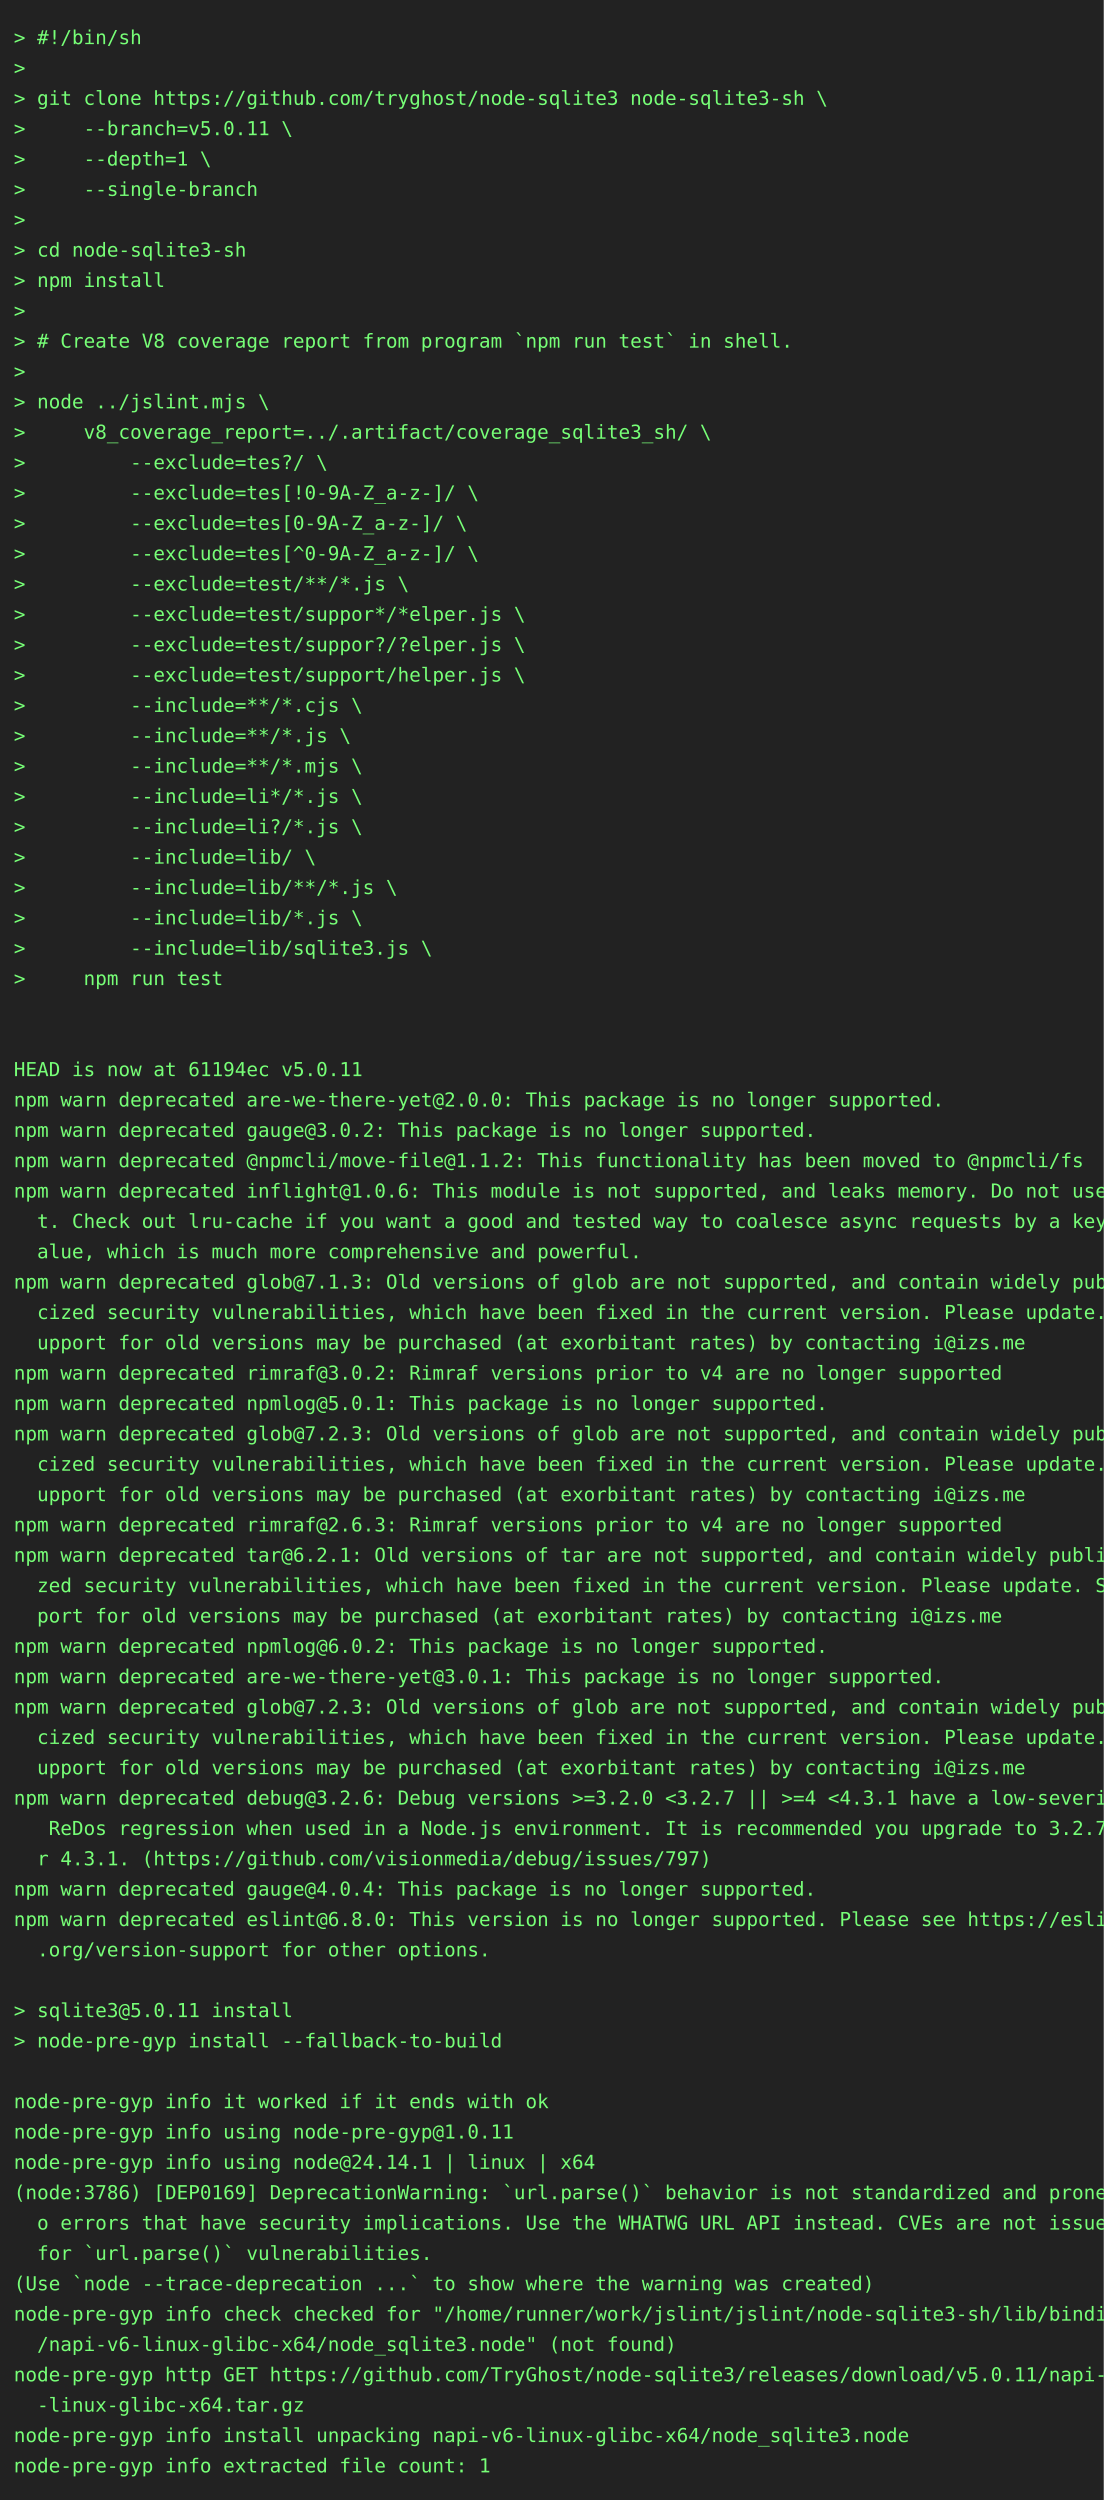
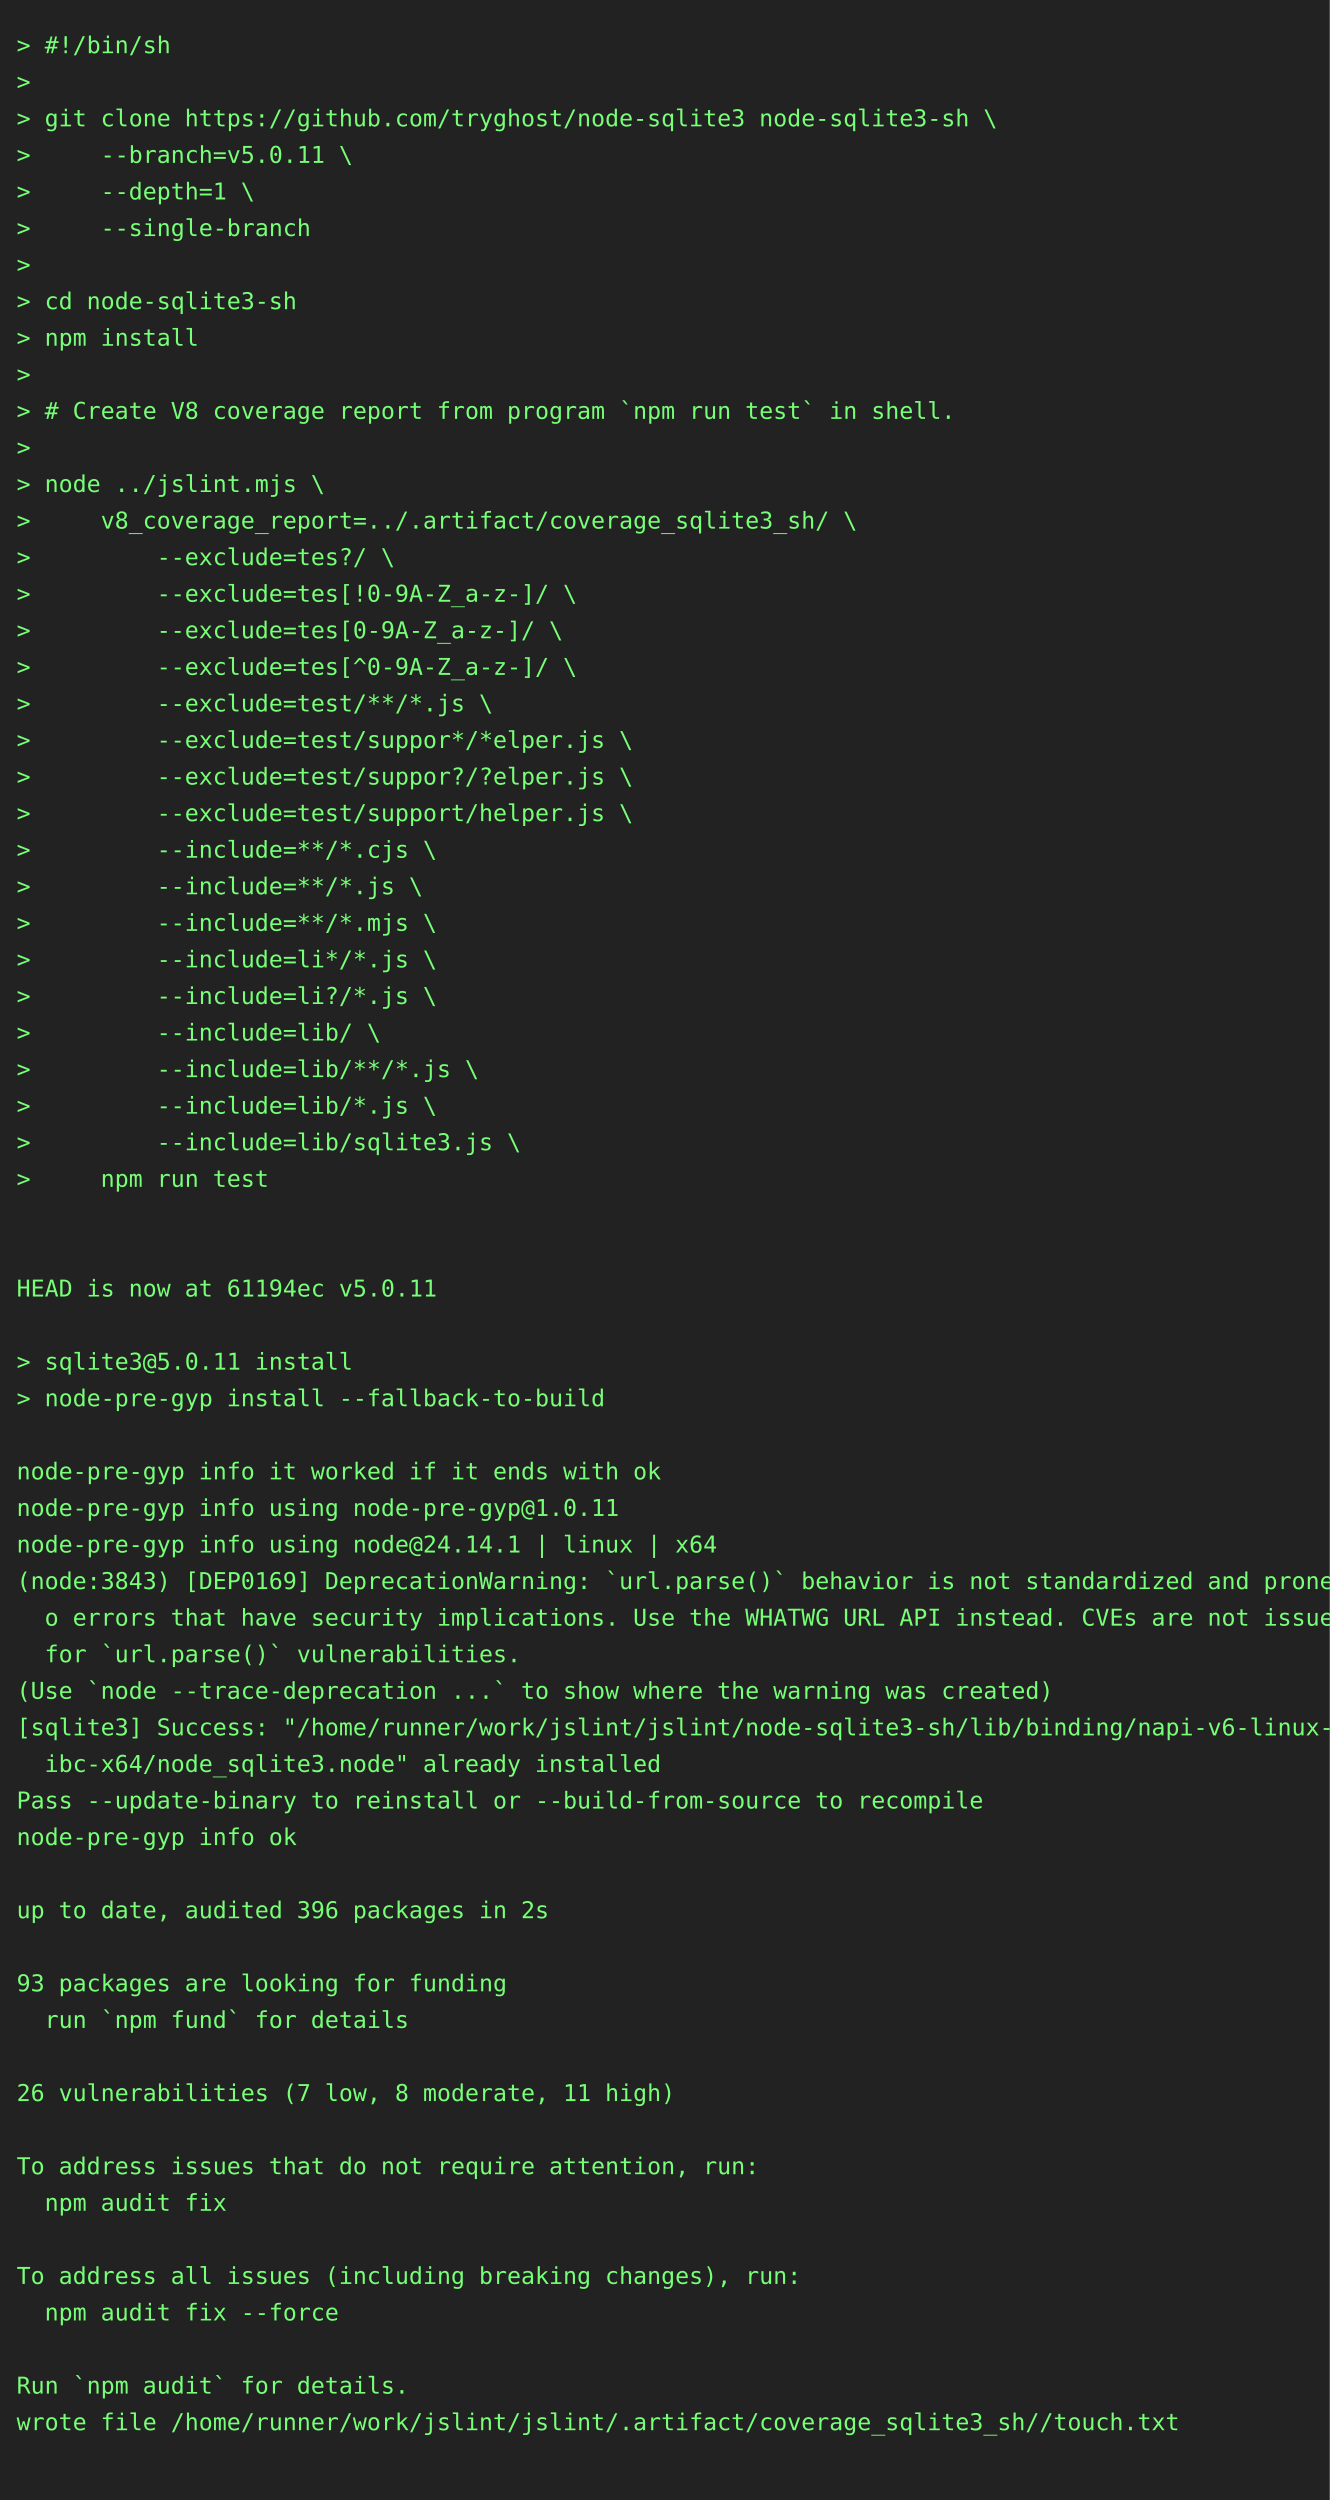
- <svg xmlns="http://www.w3.org/2000/svg" height="1812" width="800">
-   <rect height="1812" fill="#222" width="800" />
+ <svg xmlns="http://www.w3.org/2000/svg" height="1504" width="800">
+   <rect height="1504" fill="#222" width="800" />
  <text fill="#7f7" font-family="consolas, menlo, monospace" font-size="14" xml:space="preserve">
    <tspan lengthAdjust="spacingAndGlyphs" textLength="768" x="10" y="32">&gt; #!/bin/sh                                                                                      </tspan>
    <tspan lengthAdjust="spacingAndGlyphs" textLength="768" x="10" y="54">&gt;                                                                                                </tspan>
    <tspan lengthAdjust="spacingAndGlyphs" textLength="768" x="10" y="76">&gt; git clone https://github.com/tryghost/node-sqlite3 node-sqlite3-sh \                           </tspan>
    <tspan lengthAdjust="spacingAndGlyphs" textLength="768" x="10" y="98">&gt;     --branch=v5.0.11 \                                                                         </tspan>
    <tspan lengthAdjust="spacingAndGlyphs" textLength="768" x="10" y="120">&gt;     --depth=1 \                                                                                </tspan>
    <tspan lengthAdjust="spacingAndGlyphs" textLength="768" x="10" y="142">&gt;     --single-branch                                                                            </tspan>
    <tspan lengthAdjust="spacingAndGlyphs" textLength="768" x="10" y="164">&gt;                                                                                                </tspan>
    <tspan lengthAdjust="spacingAndGlyphs" textLength="768" x="10" y="186">&gt; cd node-sqlite3-sh                                                                             </tspan>
    <tspan lengthAdjust="spacingAndGlyphs" textLength="768" x="10" y="208">&gt; npm install                                                                                    </tspan>
    <tspan lengthAdjust="spacingAndGlyphs" textLength="768" x="10" y="230">&gt;                                                                                                </tspan>
    <tspan lengthAdjust="spacingAndGlyphs" textLength="768" x="10" y="252">&gt; # Create V8 coverage report from program `npm run test` in shell.                              </tspan>
    <tspan lengthAdjust="spacingAndGlyphs" textLength="768" x="10" y="274">&gt;                                                                                                </tspan>
    <tspan lengthAdjust="spacingAndGlyphs" textLength="768" x="10" y="296">&gt; node ../jslint.mjs \                                                                           </tspan>
    <tspan lengthAdjust="spacingAndGlyphs" textLength="768" x="10" y="318">&gt;     v8_coverage_report=../.artifact/coverage_sqlite3_sh/ \                                     </tspan>
    <tspan lengthAdjust="spacingAndGlyphs" textLength="768" x="10" y="340">&gt;         --exclude=tes?/ \                                                                      </tspan>
    <tspan lengthAdjust="spacingAndGlyphs" textLength="768" x="10" y="362">&gt;         --exclude=tes[!0-9A-Z_a-z-]/ \                                                         </tspan>
    <tspan lengthAdjust="spacingAndGlyphs" textLength="768" x="10" y="384">&gt;         --exclude=tes[0-9A-Z_a-z-]/ \                                                          </tspan>
    <tspan lengthAdjust="spacingAndGlyphs" textLength="768" x="10" y="406">&gt;         --exclude=tes[^0-9A-Z_a-z-]/ \                                                         </tspan>
    <tspan lengthAdjust="spacingAndGlyphs" textLength="768" x="10" y="428">&gt;         --exclude=test/**/*.js \                                                               </tspan>
    <tspan lengthAdjust="spacingAndGlyphs" textLength="768" x="10" y="450">&gt;         --exclude=test/suppor*/*elper.js \                                                     </tspan>
    <tspan lengthAdjust="spacingAndGlyphs" textLength="768" x="10" y="472">&gt;         --exclude=test/suppor?/?elper.js \                                                     </tspan>
    <tspan lengthAdjust="spacingAndGlyphs" textLength="768" x="10" y="494">&gt;         --exclude=test/support/helper.js \                                                     </tspan>
    <tspan lengthAdjust="spacingAndGlyphs" textLength="768" x="10" y="516">&gt;         --include=**/*.cjs \                                                                   </tspan>
    <tspan lengthAdjust="spacingAndGlyphs" textLength="768" x="10" y="538">&gt;         --include=**/*.js \                                                                    </tspan>
    <tspan lengthAdjust="spacingAndGlyphs" textLength="768" x="10" y="560">&gt;         --include=**/*.mjs \                                                                   </tspan>
    <tspan lengthAdjust="spacingAndGlyphs" textLength="768" x="10" y="582">&gt;         --include=li*/*.js \                                                                   </tspan>
    <tspan lengthAdjust="spacingAndGlyphs" textLength="768" x="10" y="604">&gt;         --include=li?/*.js \                                                                   </tspan>
    <tspan lengthAdjust="spacingAndGlyphs" textLength="768" x="10" y="626">&gt;         --include=lib/ \                                                                       </tspan>
    <tspan lengthAdjust="spacingAndGlyphs" textLength="768" x="10" y="648">&gt;         --include=lib/**/*.js \                                                                </tspan>
    <tspan lengthAdjust="spacingAndGlyphs" textLength="768" x="10" y="670">&gt;         --include=lib/*.js \                                                                   </tspan>
    <tspan lengthAdjust="spacingAndGlyphs" textLength="768" x="10" y="692">&gt;         --include=lib/sqlite3.js \                                                             </tspan>
    <tspan lengthAdjust="spacingAndGlyphs" textLength="768" x="10" y="714">&gt;     npm run test                                                                               </tspan>
    <tspan lengthAdjust="spacingAndGlyphs" textLength="768" x="10" y="736">                                                                                                 </tspan>
    <tspan lengthAdjust="spacingAndGlyphs" textLength="768" x="10" y="758">                                                                                                 </tspan>
    <tspan lengthAdjust="spacingAndGlyphs" textLength="768" x="10" y="780">HEAD is now at 61194ec v5.0.11                                                                   </tspan>
-     <tspan lengthAdjust="spacingAndGlyphs" textLength="768" x="10" y="802">npm warn deprecated are-we-there-yet@2.0.0: This package is no longer supported.                 </tspan>
-     <tspan lengthAdjust="spacingAndGlyphs" textLength="768" x="10" y="824">npm warn deprecated gauge@3.0.2: This package is no longer supported.                            </tspan>
-     <tspan lengthAdjust="spacingAndGlyphs" textLength="768" x="10" y="846">npm warn deprecated @npmcli/move-file@1.1.2: This functionality has been moved to @npmcli/fs     </tspan>
-     <tspan lengthAdjust="spacingAndGlyphs" textLength="768" x="10" y="868">npm warn deprecated inflight@1.0.6: This module is not supported, and leaks memory. Do not use i\</tspan>
-     <tspan lengthAdjust="spacingAndGlyphs" textLength="768" x="10" y="890">  t. Check out lru-cache if you want a good and tested way to coalesce async requests by a key v\</tspan>
-     <tspan lengthAdjust="spacingAndGlyphs" textLength="768" x="10" y="912">  alue, which is much more comprehensive and powerful.                                           </tspan>
-     <tspan lengthAdjust="spacingAndGlyphs" textLength="768" x="10" y="934">npm warn deprecated glob@7.1.3: Old versions of glob are not supported, and contain widely publi\</tspan>
-     <tspan lengthAdjust="spacingAndGlyphs" textLength="768" x="10" y="956">  cized security vulnerabilities, which have been fixed in the current version. Please update. S\</tspan>
-     <tspan lengthAdjust="spacingAndGlyphs" textLength="768" x="10" y="978">  upport for old versions may be purchased (at exorbitant rates) by contacting i@izs.me          </tspan>
-     <tspan lengthAdjust="spacingAndGlyphs" textLength="768" x="10" y="1000">npm warn deprecated rimraf@3.0.2: Rimraf versions prior to v4 are no longer supported            </tspan>
-     <tspan lengthAdjust="spacingAndGlyphs" textLength="768" x="10" y="1022">npm warn deprecated npmlog@5.0.1: This package is no longer supported.                           </tspan>
-     <tspan lengthAdjust="spacingAndGlyphs" textLength="768" x="10" y="1044">npm warn deprecated glob@7.2.3: Old versions of glob are not supported, and contain widely publi\</tspan>
-     <tspan lengthAdjust="spacingAndGlyphs" textLength="768" x="10" y="1066">  cized security vulnerabilities, which have been fixed in the current version. Please update. S\</tspan>
-     <tspan lengthAdjust="spacingAndGlyphs" textLength="768" x="10" y="1088">  upport for old versions may be purchased (at exorbitant rates) by contacting i@izs.me          </tspan>
-     <tspan lengthAdjust="spacingAndGlyphs" textLength="768" x="10" y="1110">npm warn deprecated rimraf@2.6.3: Rimraf versions prior to v4 are no longer supported            </tspan>
-     <tspan lengthAdjust="spacingAndGlyphs" textLength="768" x="10" y="1132">npm warn deprecated tar@6.2.1: Old versions of tar are not supported, and contain widely publici\</tspan>
-     <tspan lengthAdjust="spacingAndGlyphs" textLength="768" x="10" y="1154">  zed security vulnerabilities, which have been fixed in the current version. Please update. Sup\</tspan>
-     <tspan lengthAdjust="spacingAndGlyphs" textLength="768" x="10" y="1176">  port for old versions may be purchased (at exorbitant rates) by contacting i@izs.me            </tspan>
-     <tspan lengthAdjust="spacingAndGlyphs" textLength="768" x="10" y="1198">npm warn deprecated npmlog@6.0.2: This package is no longer supported.                           </tspan>
-     <tspan lengthAdjust="spacingAndGlyphs" textLength="768" x="10" y="1220">npm warn deprecated are-we-there-yet@3.0.1: This package is no longer supported.                 </tspan>
-     <tspan lengthAdjust="spacingAndGlyphs" textLength="768" x="10" y="1242">npm warn deprecated glob@7.2.3: Old versions of glob are not supported, and contain widely publi\</tspan>
-     <tspan lengthAdjust="spacingAndGlyphs" textLength="768" x="10" y="1264">  cized security vulnerabilities, which have been fixed in the current version. Please update. S\</tspan>
-     <tspan lengthAdjust="spacingAndGlyphs" textLength="768" x="10" y="1286">  upport for old versions may be purchased (at exorbitant rates) by contacting i@izs.me          </tspan>
-     <tspan lengthAdjust="spacingAndGlyphs" textLength="768" x="10" y="1308">npm warn deprecated debug@3.2.6: Debug versions &gt;=3.2.0 &lt;3.2.7 || &gt;=4 &lt;4.3.1 have a low-severity\</tspan>
-     <tspan lengthAdjust="spacingAndGlyphs" textLength="768" x="10" y="1330">   ReDos regression when used in a Node.js environment. It is recommended you upgrade to 3.2.7 o\</tspan>
-     <tspan lengthAdjust="spacingAndGlyphs" textLength="768" x="10" y="1352">  r 4.3.1. (https://github.com/visionmedia/debug/issues/797)                                     </tspan>
-     <tspan lengthAdjust="spacingAndGlyphs" textLength="768" x="10" y="1374">npm warn deprecated gauge@4.0.4: This package is no longer supported.                            </tspan>
-     <tspan lengthAdjust="spacingAndGlyphs" textLength="768" x="10" y="1396">npm warn deprecated eslint@6.8.0: This version is no longer supported. Please see https://eslint\</tspan>
-     <tspan lengthAdjust="spacingAndGlyphs" textLength="768" x="10" y="1418">  .org/version-support for other options.                                                        </tspan>
-     <tspan lengthAdjust="spacingAndGlyphs" textLength="768" x="10" y="1440">                                                                                                 </tspan>
-     <tspan lengthAdjust="spacingAndGlyphs" textLength="768" x="10" y="1462">&gt; sqlite3@5.0.11 install                                                                         </tspan>
-     <tspan lengthAdjust="spacingAndGlyphs" textLength="768" x="10" y="1484">&gt; node-pre-gyp install --fallback-to-build                                                       </tspan>
-     <tspan lengthAdjust="spacingAndGlyphs" textLength="768" x="10" y="1506">                                                                                                 </tspan>
-     <tspan lengthAdjust="spacingAndGlyphs" textLength="768" x="10" y="1528">node-pre-gyp info it worked if it ends with ok                                                   </tspan>
-     <tspan lengthAdjust="spacingAndGlyphs" textLength="768" x="10" y="1550">node-pre-gyp info using node-pre-gyp@1.0.11                                                      </tspan>
-     <tspan lengthAdjust="spacingAndGlyphs" textLength="768" x="10" y="1572">node-pre-gyp info using node@24.14.1 | linux | x64                                               </tspan>
-     <tspan lengthAdjust="spacingAndGlyphs" textLength="768" x="10" y="1594">(node:3786) [DEP0169] DeprecationWarning: `url.parse()` behavior is not standardized and prone t\</tspan>
-     <tspan lengthAdjust="spacingAndGlyphs" textLength="768" x="10" y="1616">  o errors that have security implications. Use the WHATWG URL API instead. CVEs are not issued \</tspan>
-     <tspan lengthAdjust="spacingAndGlyphs" textLength="768" x="10" y="1638">  for `url.parse()` vulnerabilities.                                                             </tspan>
-     <tspan lengthAdjust="spacingAndGlyphs" textLength="768" x="10" y="1660">(Use `node --trace-deprecation ...` to show where the warning was created)                       </tspan>
-     <tspan lengthAdjust="spacingAndGlyphs" textLength="768" x="10" y="1682">node-pre-gyp info check checked for "/home/runner/work/jslint/jslint/node-sqlite3-sh/lib/binding\</tspan>
-     <tspan lengthAdjust="spacingAndGlyphs" textLength="768" x="10" y="1704">  /napi-v6-linux-glibc-x64/node_sqlite3.node" (not found)                                        </tspan>
-     <tspan lengthAdjust="spacingAndGlyphs" textLength="768" x="10" y="1726">node-pre-gyp http GET https://github.com/TryGhost/node-sqlite3/releases/download/v5.0.11/napi-v6\</tspan>
-     <tspan lengthAdjust="spacingAndGlyphs" textLength="768" x="10" y="1748">  -linux-glibc-x64.tar.gz                                                                        </tspan>
-     <tspan lengthAdjust="spacingAndGlyphs" textLength="768" x="10" y="1770">node-pre-gyp info install unpacking napi-v6-linux-glibc-x64/node_sqlite3.node                    </tspan>
-     <tspan lengthAdjust="spacingAndGlyphs" textLength="768" x="10" y="1792">node-pre-gyp info extracted file count: 1                                                        </tspan>
+     <tspan lengthAdjust="spacingAndGlyphs" textLength="768" x="10" y="802">                                                                                                 </tspan>
+     <tspan lengthAdjust="spacingAndGlyphs" textLength="768" x="10" y="824">&gt; sqlite3@5.0.11 install                                                                         </tspan>
+     <tspan lengthAdjust="spacingAndGlyphs" textLength="768" x="10" y="846">&gt; node-pre-gyp install --fallback-to-build                                                       </tspan>
+     <tspan lengthAdjust="spacingAndGlyphs" textLength="768" x="10" y="868">                                                                                                 </tspan>
+     <tspan lengthAdjust="spacingAndGlyphs" textLength="768" x="10" y="890">node-pre-gyp info it worked if it ends with ok                                                   </tspan>
+     <tspan lengthAdjust="spacingAndGlyphs" textLength="768" x="10" y="912">node-pre-gyp info using node-pre-gyp@1.0.11                                                      </tspan>
+     <tspan lengthAdjust="spacingAndGlyphs" textLength="768" x="10" y="934">node-pre-gyp info using node@24.14.1 | linux | x64                                               </tspan>
+     <tspan lengthAdjust="spacingAndGlyphs" textLength="768" x="10" y="956">(node:3843) [DEP0169] DeprecationWarning: `url.parse()` behavior is not standardized and prone t\</tspan>
+     <tspan lengthAdjust="spacingAndGlyphs" textLength="768" x="10" y="978">  o errors that have security implications. Use the WHATWG URL API instead. CVEs are not issued \</tspan>
+     <tspan lengthAdjust="spacingAndGlyphs" textLength="768" x="10" y="1000">  for `url.parse()` vulnerabilities.                                                             </tspan>
+     <tspan lengthAdjust="spacingAndGlyphs" textLength="768" x="10" y="1022">(Use `node --trace-deprecation ...` to show where the warning was created)                       </tspan>
+     <tspan lengthAdjust="spacingAndGlyphs" textLength="768" x="10" y="1044">[sqlite3] Success: "/home/runner/work/jslint/jslint/node-sqlite3-sh/lib/binding/napi-v6-linux-gl\</tspan>
+     <tspan lengthAdjust="spacingAndGlyphs" textLength="768" x="10" y="1066">  ibc-x64/node_sqlite3.node" already installed                                                   </tspan>
+     <tspan lengthAdjust="spacingAndGlyphs" textLength="768" x="10" y="1088">Pass --update-binary to reinstall or --build-from-source to recompile                            </tspan>
+     <tspan lengthAdjust="spacingAndGlyphs" textLength="768" x="10" y="1110">node-pre-gyp info ok                                                                             </tspan>
+     <tspan lengthAdjust="spacingAndGlyphs" textLength="768" x="10" y="1132">                                                                                                 </tspan>
+     <tspan lengthAdjust="spacingAndGlyphs" textLength="768" x="10" y="1154">up to date, audited 396 packages in 2s                                                           </tspan>
+     <tspan lengthAdjust="spacingAndGlyphs" textLength="768" x="10" y="1176">                                                                                                 </tspan>
+     <tspan lengthAdjust="spacingAndGlyphs" textLength="768" x="10" y="1198">93 packages are looking for funding                                                              </tspan>
+     <tspan lengthAdjust="spacingAndGlyphs" textLength="768" x="10" y="1220">  run `npm fund` for details                                                                     </tspan>
+     <tspan lengthAdjust="spacingAndGlyphs" textLength="768" x="10" y="1242">                                                                                                 </tspan>
+     <tspan lengthAdjust="spacingAndGlyphs" textLength="768" x="10" y="1264">26 vulnerabilities (7 low, 8 moderate, 11 high)                                                  </tspan>
+     <tspan lengthAdjust="spacingAndGlyphs" textLength="768" x="10" y="1286">                                                                                                 </tspan>
+     <tspan lengthAdjust="spacingAndGlyphs" textLength="768" x="10" y="1308">To address issues that do not require attention, run:                                            </tspan>
+     <tspan lengthAdjust="spacingAndGlyphs" textLength="768" x="10" y="1330">  npm audit fix                                                                                  </tspan>
+     <tspan lengthAdjust="spacingAndGlyphs" textLength="768" x="10" y="1352">                                                                                                 </tspan>
+     <tspan lengthAdjust="spacingAndGlyphs" textLength="768" x="10" y="1374">To address all issues (including breaking changes), run:                                         </tspan>
+     <tspan lengthAdjust="spacingAndGlyphs" textLength="768" x="10" y="1396">  npm audit fix --force                                                                          </tspan>
+     <tspan lengthAdjust="spacingAndGlyphs" textLength="768" x="10" y="1418">                                                                                                 </tspan>
+     <tspan lengthAdjust="spacingAndGlyphs" textLength="768" x="10" y="1440">Run `npm audit` for details.                                                                     </tspan>
+     <tspan lengthAdjust="spacingAndGlyphs" textLength="768" x="10" y="1462">wrote file /home/runner/work/jslint/jslint/.artifact/coverage_sqlite3_sh//touch.txt              </tspan>
+     <tspan lengthAdjust="spacingAndGlyphs" textLength="768" x="10" y="1484">                                                                                                 </tspan>
  </text>
</svg>
